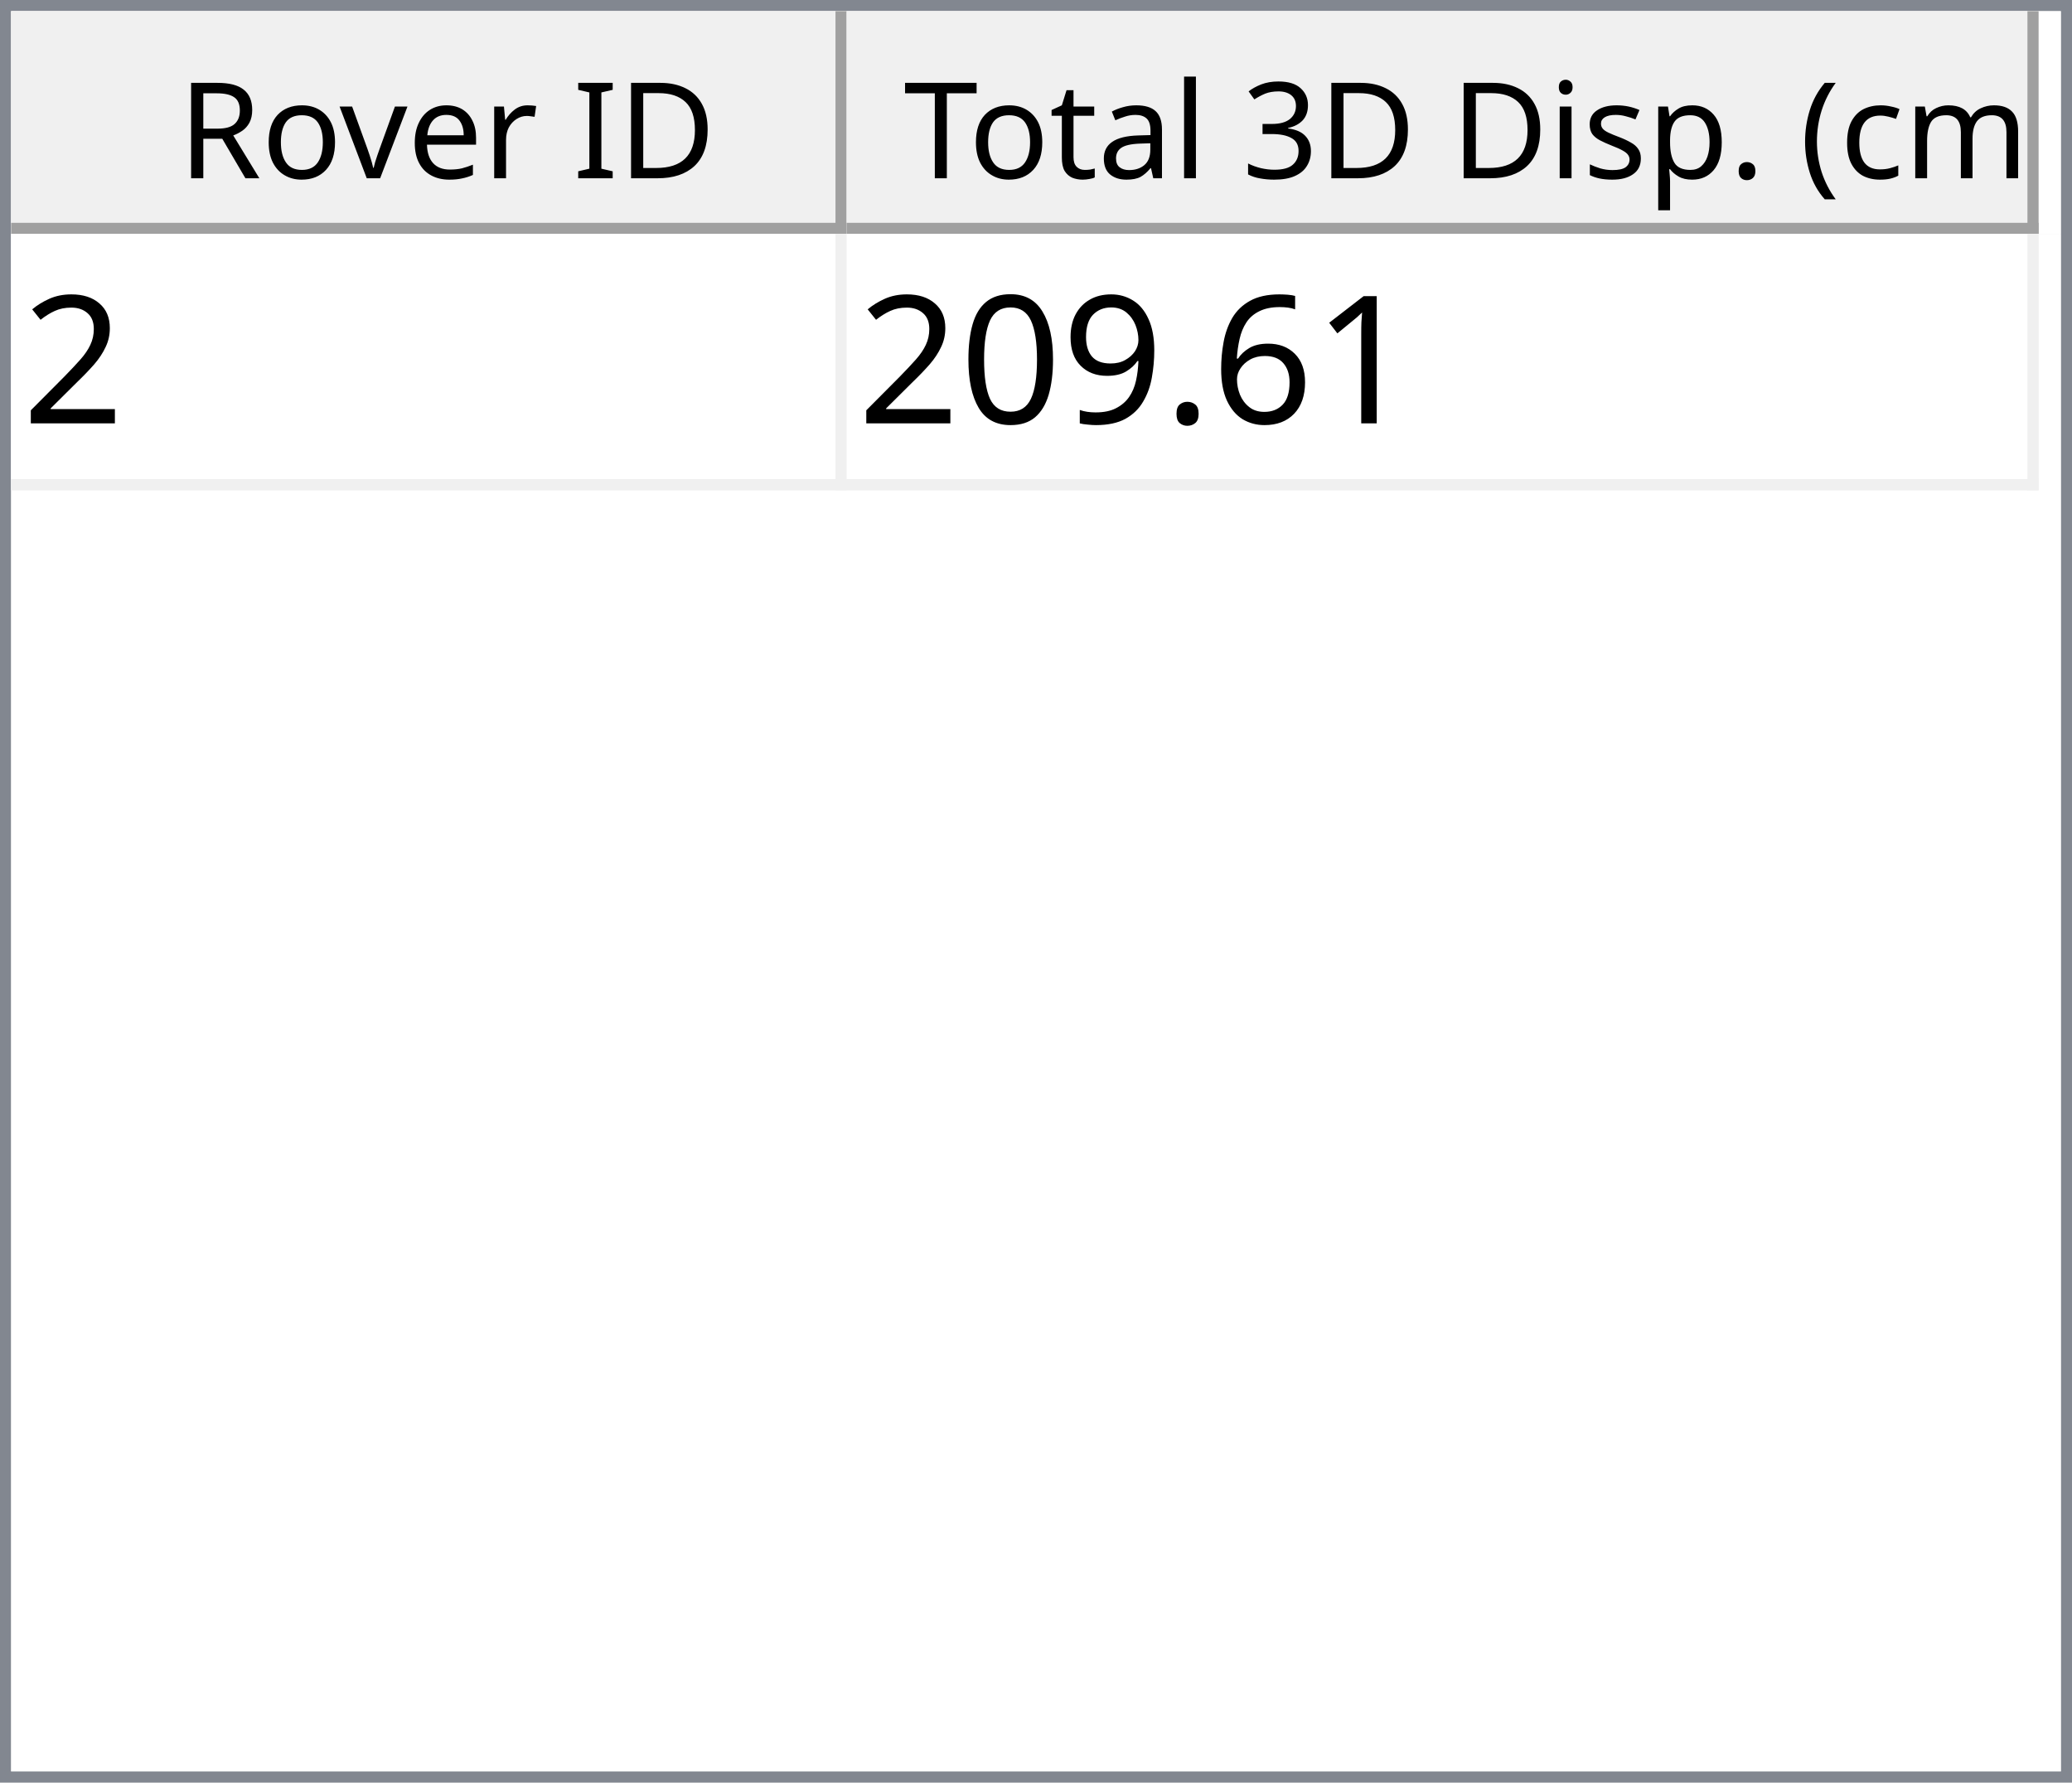
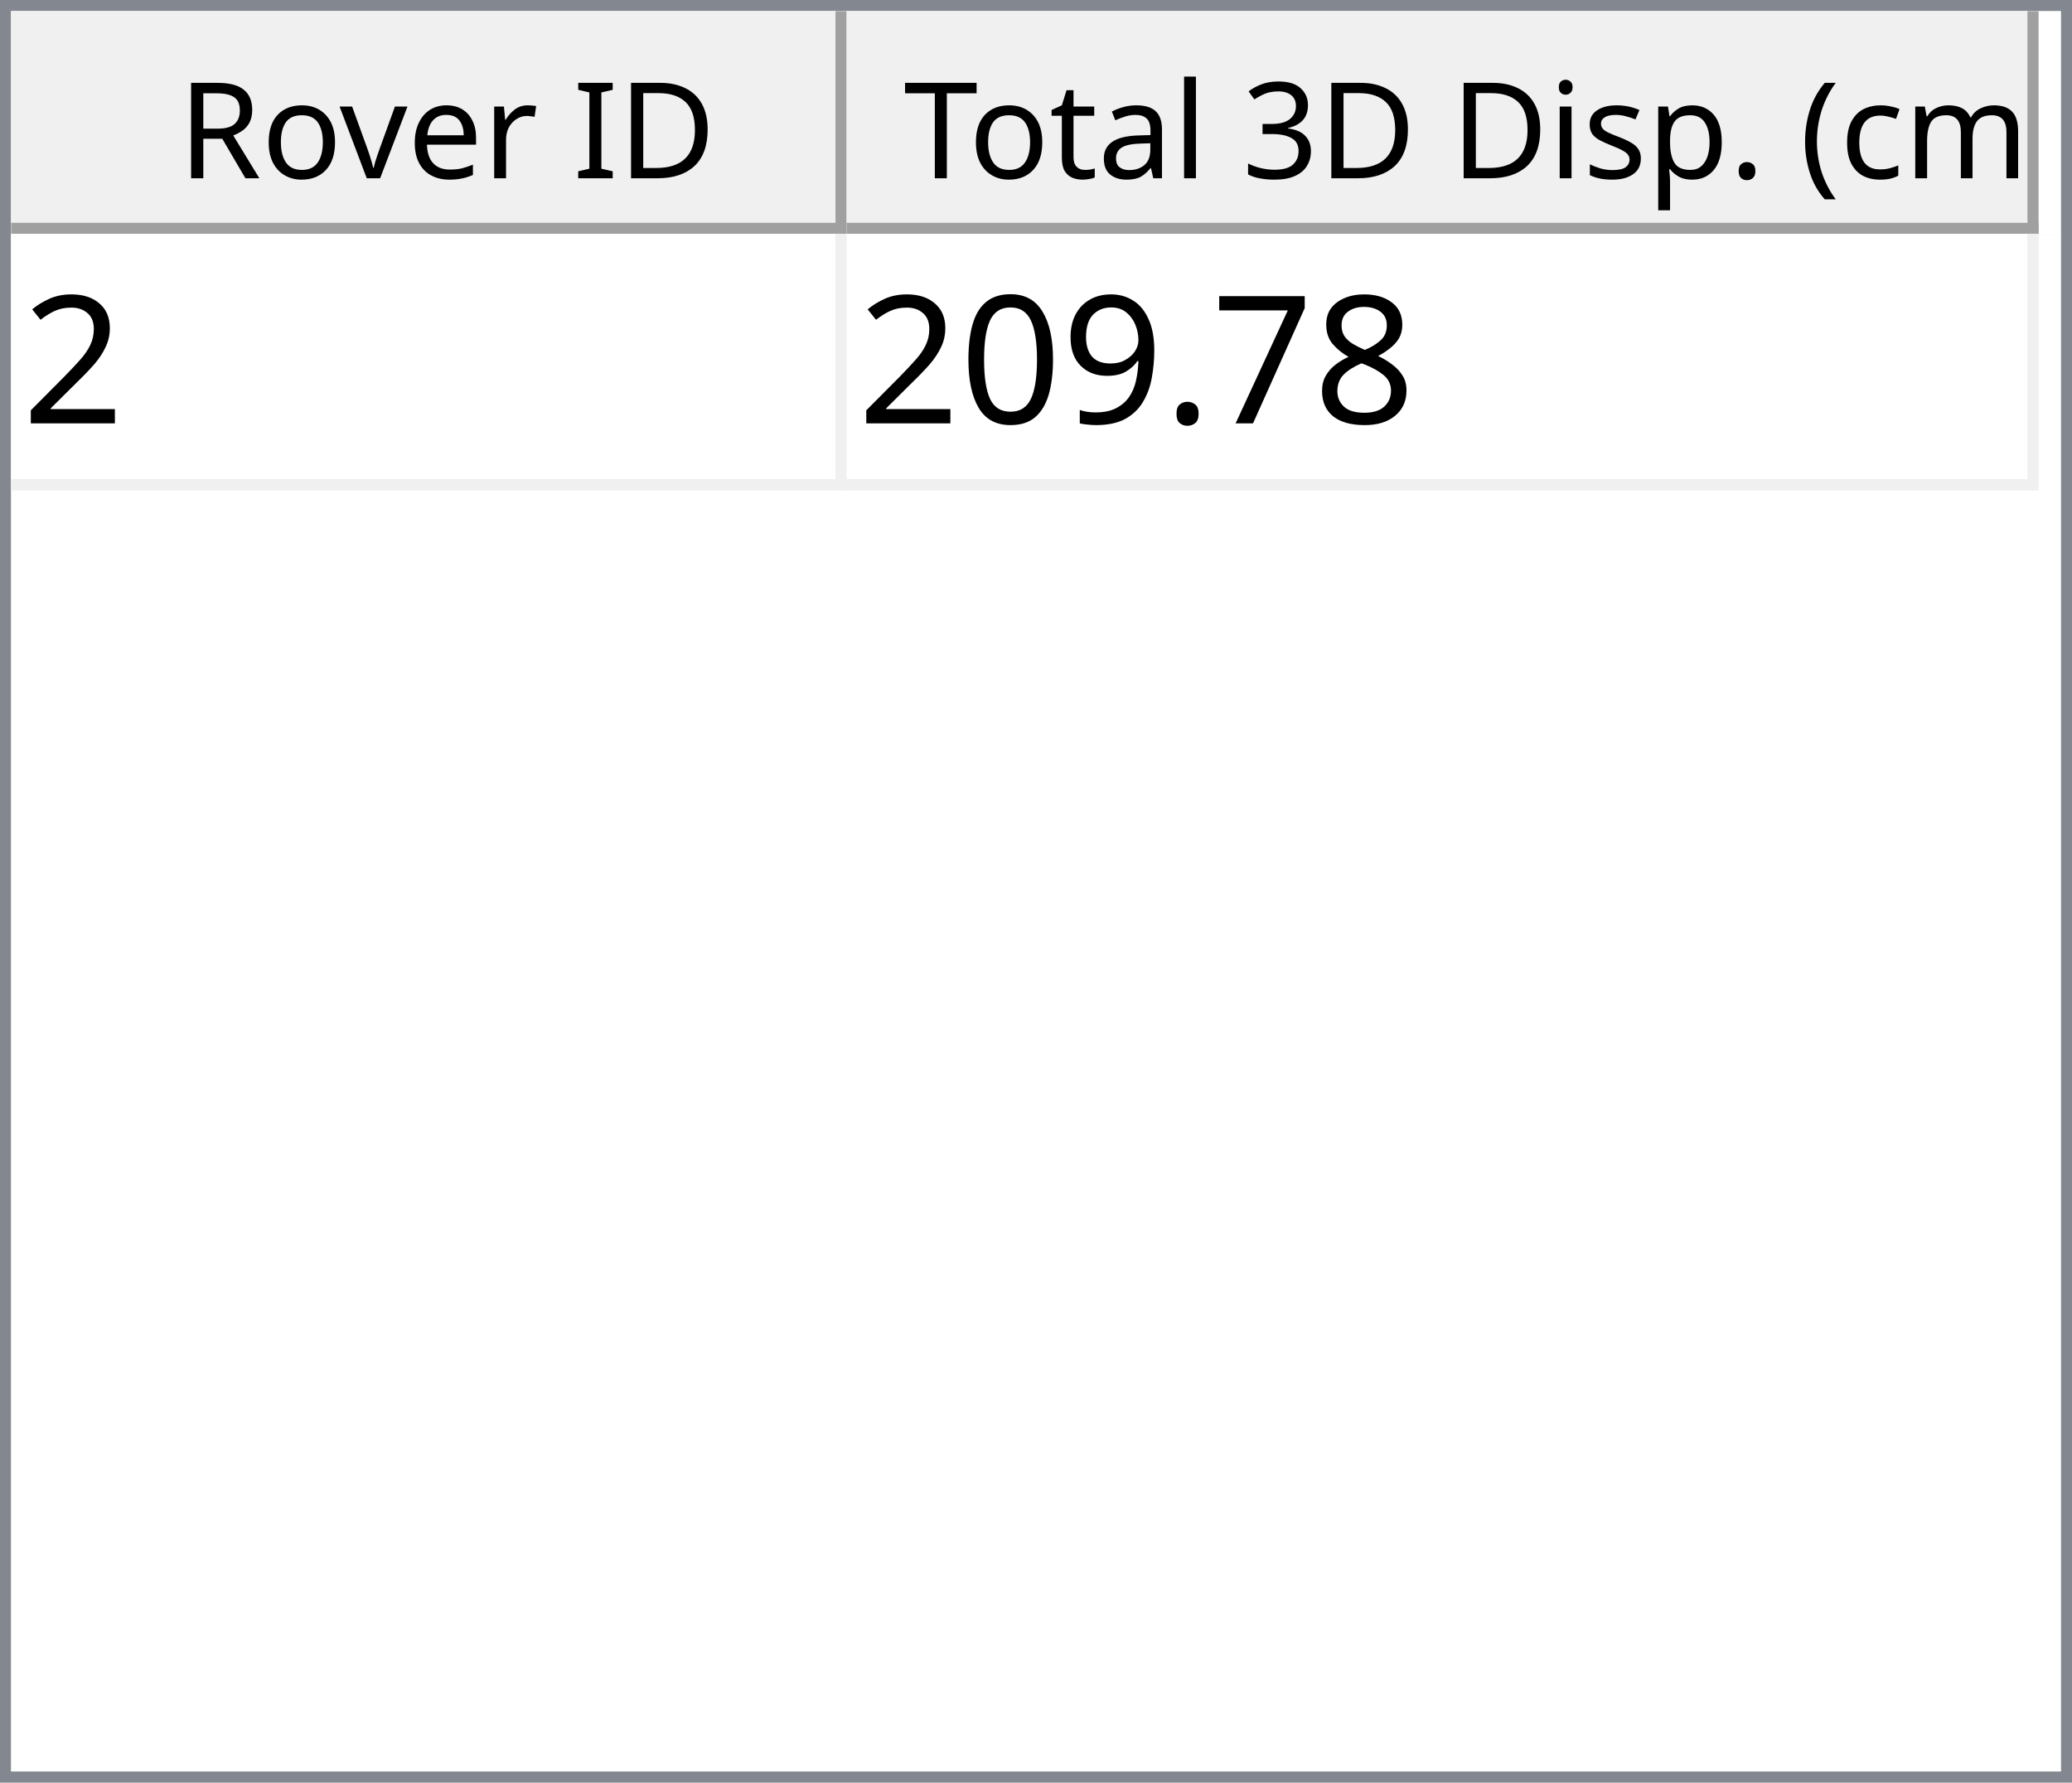
<svg xmlns="http://www.w3.org/2000/svg" style="fill-opacity:1; color-rendering:auto; color-interpolation:auto; text-rendering:auto; stroke:black; stroke-linecap:square; stroke-miterlimit:10; shape-rendering:auto; stroke-opacity:1; fill:black; stroke-dasharray:none; font-weight:normal; stroke-width:1; font-family:'Dialog'; font-style:normal; stroke-linejoin:miter; font-size:12px; stroke-dashoffset:0; image-rendering:auto;" width="186" height="160">
  <defs id="genericDefs" />
  <g>
    <defs id="defs1">
      <clipPath clipPathUnits="userSpaceOnUse" id="clipPath1">
        <path d="M0 0 L186 0 L186 160 L0 160 L0 0 Z" />
      </clipPath>
      <clipPath clipPathUnits="userSpaceOnUse" id="clipPath2">
        <path d="M0 0 L0 160 L186 160 L186 0 Z" />
      </clipPath>
      <clipPath clipPathUnits="userSpaceOnUse" id="clipPath3">
        <path d="M0 0 L0 20 L184 20 L184 0 Z" />
      </clipPath>
      <clipPath clipPathUnits="userSpaceOnUse" id="clipPath4">
        <path d="M0 0 L0 20 L75 20 L75 0 Z" />
      </clipPath>
      <clipPath clipPathUnits="userSpaceOnUse" id="clipPath5">
        <path d="M1 1 L1 19 L74 19 L74 1 Z" />
      </clipPath>
      <clipPath clipPathUnits="userSpaceOnUse" id="clipPath6">
        <path d="M0 0 L0 18 L73 18 L73 0 Z" />
      </clipPath>
      <clipPath clipPathUnits="userSpaceOnUse" id="clipPath7">
        <path d="M-0.5 -0.5 L-0.5 19.5 L74.5 19.5 L74.5 -0.5 Z" />
      </clipPath>
      <clipPath clipPathUnits="userSpaceOnUse" id="clipPath8">
        <path d="M0 0 L0 20 L107 20 L107 0 Z" />
      </clipPath>
      <clipPath clipPathUnits="userSpaceOnUse" id="clipPath9">
        <path d="M1 1 L1 19 L106 19 L106 1 Z" />
      </clipPath>
      <clipPath clipPathUnits="userSpaceOnUse" id="clipPath10">
        <path d="M0 0 L0 18 L105 18 L105 0 Z" />
      </clipPath>
      <clipPath clipPathUnits="userSpaceOnUse" id="clipPath11">
        <path d="M-0.5 -0.5 L-0.5 19.5 L106.5 19.5 L106.5 -0.5 Z" />
      </clipPath>
      <clipPath clipPathUnits="userSpaceOnUse" id="clipPath12">
        <path d="M0 0 L0 138 L184 138 L184 0 Z" />
      </clipPath>
      <clipPath clipPathUnits="userSpaceOnUse" id="clipPath13">
        <path d="M0 0 L0 23 L182 23 L182 0 Z" />
      </clipPath>
      <clipPath clipPathUnits="userSpaceOnUse" id="clipPath14">
        <path d="M-0.5 -0.5 L-0.5 22.5 L181.5 22.5 L181.5 -0.5 Z" />
      </clipPath>
      <clipPath clipPathUnits="userSpaceOnUse" id="clipPath15">
        <path d="M0 0 L0 22 L74 22 L74 0 Z" />
      </clipPath>
      <clipPath clipPathUnits="userSpaceOnUse" id="clipPath16">
        <path d="M0 0 L0 22 L106 22 L106 0 Z" />
      </clipPath>
      <font horiz-adv-x="64.551" id="font1">
        <font-face ascent="107.91" descent="25.098" units-per-em="100" style="font-style:normal; font-family:Segoe UI; font-weight:normal;" />
        <missing-glyph horiz-adv-x="64.551" d="M8.109 0 L8.109 68.266 L56.453 68.266 L56.453 0 L8.109 0 ZM15.328 7.234 L49.219 7.234 L49.219 61.031 L15.328 61.031 L15.328 7.234 Z" />
        <glyph unicode="D" horiz-adv-x="70.117" d="M9.188 0 L9.188 70.016 L28.516 70.016 Q65.531 70.016 65.531 35.891 Q65.531 19.672 55.25 9.836 Q44.969 0 27.734 0 L9.188 0 ZM17.391 62.594 L17.391 7.422 L27.828 7.422 Q41.609 7.422 49.273 14.797 Q56.938 22.172 56.938 35.688 Q56.938 62.594 28.328 62.594 L17.391 62.594 Z" />
        <glyph unicode="I" horiz-adv-x="26.611" d="M17.391 0 L9.188 0 L9.188 70.016 L17.391 70.016 L17.391 0 Z" />
        <glyph unicode=" " horiz-adv-x="27.393" d="" />
        <glyph unicode="r" horiz-adv-x="34.766" d="M34.188 41.891 Q32.078 43.5 28.125 43.5 Q23 43.5 19.555 38.672 Q16.109 33.844 16.109 25.484 L16.109 0 L8.109 0 L8.109 50 L16.109 50 L16.109 39.703 L16.312 39.703 Q18.016 44.969 21.531 47.922 Q25.047 50.875 29.391 50.875 Q32.516 50.875 34.188 50.203 L34.188 41.891 Z" />
        <glyph unicode="e" horiz-adv-x="52.295" d="M48.297 23 L12.984 23 Q13.188 14.656 17.484 10.109 Q21.781 5.562 29.297 5.562 Q37.75 5.562 44.828 11.141 L44.828 3.609 Q38.234 -1.172 27.391 -1.172 Q16.797 -1.172 10.742 5.641 Q4.688 12.453 4.688 24.812 Q4.688 36.469 11.305 43.82 Q17.922 51.172 27.734 51.172 Q37.547 51.172 42.922 44.828 Q48.297 38.484 48.297 27.203 L48.297 23 ZM40.094 29.781 Q40.047 36.719 36.75 40.578 Q33.453 44.438 27.594 44.438 Q21.922 44.438 17.969 40.383 Q14.016 36.328 13.094 29.781 L40.094 29.781 Z" />
        <glyph unicode="v" horiz-adv-x="47.9" d="M47.406 50 L27.484 0 L19.625 0 L0.688 50 L9.469 50 L22.172 13.672 Q23.578 9.672 23.922 6.688 L24.125 6.688 Q24.609 10.453 25.688 13.484 L38.969 50 L47.406 50 Z" />
        <glyph unicode="o" horiz-adv-x="58.594" d="M29 -1.172 Q17.922 -1.172 11.305 5.836 Q4.688 12.844 4.688 24.422 Q4.688 37.016 11.57 44.094 Q18.453 51.172 30.172 51.172 Q41.359 51.172 47.633 44.289 Q53.906 37.406 53.906 25.203 Q53.906 13.234 47.141 6.031 Q40.375 -1.172 29 -1.172 ZM29.594 44.438 Q21.875 44.438 17.383 39.188 Q12.891 33.938 12.891 24.703 Q12.891 15.828 17.43 10.695 Q21.969 5.562 29.594 5.562 Q37.359 5.562 41.531 10.594 Q45.703 15.625 45.703 24.906 Q45.703 34.281 41.531 39.359 Q37.359 44.438 29.594 44.438 Z" />
        <glyph unicode="R" horiz-adv-x="59.814" d="M59.375 0 L49.609 0 L37.891 19.625 Q36.281 22.359 34.766 24.289 Q33.25 26.219 31.664 27.438 Q30.078 28.656 28.25 29.219 Q26.422 29.781 24.125 29.781 L17.391 29.781 L17.391 0 L9.188 0 L9.188 70.016 L30.078 70.016 Q34.672 70.016 38.555 68.867 Q42.438 67.719 45.289 65.375 Q48.141 63.031 49.758 59.547 Q51.375 56.062 51.375 51.375 Q51.375 47.703 50.273 44.656 Q49.172 41.609 47.148 39.211 Q45.125 36.812 42.266 35.133 Q39.406 33.453 35.844 32.516 L35.844 32.328 Q37.594 31.547 38.891 30.547 Q40.188 29.547 41.359 28.18 Q42.531 26.812 43.68 25.078 Q44.828 23.344 46.234 21.047 L59.375 0 ZM17.391 62.594 L17.391 37.203 L28.516 37.203 Q31.594 37.203 34.203 38.133 Q36.812 39.062 38.719 40.797 Q40.625 42.531 41.703 45.047 Q42.781 47.562 42.781 50.688 Q42.781 56.297 39.141 59.445 Q35.5 62.594 28.609 62.594 L17.391 62.594 Z" />
        <glyph unicode=")" horiz-adv-x="30.176" d="M8.297 -15.922 L1.172 -15.922 Q16.406 2.344 16.406 26.812 Q16.406 51.469 1.078 70.016 L8.297 70.016 Q23.531 52.156 23.531 26.703 Q23.531 1.375 8.297 -15.922 Z" />
        <glyph unicode="m" horiz-adv-x="86.133" d="M79.109 0 L71.094 0 L71.094 28.719 Q71.094 37.016 68.531 40.727 Q65.969 44.438 59.906 44.438 Q54.781 44.438 51.195 39.75 Q47.609 35.062 47.609 28.516 L47.609 0 L39.594 0 L39.594 29.688 Q39.594 44.438 28.219 44.438 Q22.953 44.438 19.531 40.016 Q16.109 35.594 16.109 28.516 L16.109 0 L8.109 0 L8.109 50 L16.109 50 L16.109 42.094 L16.312 42.094 Q21.625 51.172 31.844 51.172 Q36.969 51.172 40.773 48.312 Q44.578 45.453 46 40.828 Q51.562 51.172 62.594 51.172 Q79.109 51.172 79.109 30.812 L79.109 0 Z" />
        <glyph unicode="c" horiz-adv-x="46.191" d="M42.188 2.297 Q36.422 -1.172 28.516 -1.172 Q17.828 -1.172 11.258 5.789 Q4.688 12.75 4.688 23.828 Q4.688 36.188 11.766 43.68 Q18.844 51.172 30.672 51.172 Q37.25 51.172 42.281 48.734 L42.281 40.531 Q36.719 44.438 30.375 44.438 Q22.703 44.438 17.797 38.945 Q12.891 33.453 12.891 24.516 Q12.891 15.719 17.508 10.641 Q22.125 5.562 29.891 5.562 Q36.422 5.562 42.188 9.906 L42.188 2.297 Z" />
        <glyph unicode="(" horiz-adv-x="30.176" d="M29.109 -15.922 L21.969 -15.922 Q6.844 1.375 6.844 26.703 Q6.844 52.156 21.969 70.016 L29.203 70.016 Q13.875 51.469 13.875 26.812 Q13.875 2.344 29.109 -15.922 Z" />
        <glyph unicode="." horiz-adv-x="21.68" d="M10.891 -1.078 Q8.641 -1.078 7.055 0.539 Q5.469 2.156 5.469 4.391 Q5.469 6.641 7.055 8.273 Q8.641 9.906 10.891 9.906 Q13.188 9.906 14.797 8.273 Q16.406 6.641 16.406 4.391 Q16.406 2.156 14.797 0.539 Q13.188 -1.078 10.891 -1.078 Z" />
        <glyph unicode="p" horiz-adv-x="58.789" d="M16.312 7.234 L16.109 7.234 L16.109 -23 L8.109 -23 L8.109 50 L16.109 50 L16.109 41.219 L16.312 41.219 Q22.219 51.172 33.594 51.172 Q43.266 51.172 48.688 44.461 Q54.109 37.75 54.109 26.469 Q54.109 13.922 48 6.375 Q41.891 -1.172 31.297 -1.172 Q21.578 -1.172 16.312 7.234 ZM16.109 27.391 L16.109 20.406 Q16.109 14.203 20.141 9.883 Q24.172 5.562 30.375 5.562 Q37.641 5.562 41.773 11.133 Q45.906 16.703 45.906 26.609 Q45.906 34.969 42.047 39.703 Q38.188 44.438 31.594 44.438 Q24.609 44.438 20.359 39.578 Q16.109 34.719 16.109 27.391 Z" />
        <glyph unicode="s" horiz-adv-x="42.432" d="M5.078 1.812 L5.078 10.406 Q11.625 5.562 19.484 5.562 Q30.031 5.562 30.031 12.594 Q30.031 14.594 29.125 15.992 Q28.219 17.391 26.68 18.461 Q25.141 19.531 23.07 20.383 Q21 21.234 18.609 22.172 Q15.281 23.484 12.766 24.828 Q10.25 26.172 8.57 27.859 Q6.891 29.547 6.031 31.695 Q5.172 33.844 5.172 36.719 Q5.172 40.234 6.789 42.945 Q8.406 45.656 11.086 47.484 Q13.766 49.312 17.211 50.242 Q20.656 51.172 24.312 51.172 Q30.812 51.172 35.938 48.922 L35.938 40.828 Q30.422 44.438 23.25 44.438 Q21 44.438 19.195 43.922 Q17.391 43.406 16.094 42.477 Q14.797 41.547 14.086 40.258 Q13.375 38.969 13.375 37.406 Q13.375 35.453 14.086 34.133 Q14.797 32.812 16.164 31.789 Q17.531 30.766 19.484 29.938 Q21.438 29.109 23.922 28.125 Q27.25 26.859 29.883 25.516 Q32.516 24.172 34.375 22.484 Q36.234 20.797 37.234 18.602 Q38.234 16.406 38.234 13.375 Q38.234 9.672 36.602 6.938 Q34.969 4.203 32.234 2.398 Q29.5 0.594 25.93 -0.289 Q22.359 -1.172 18.453 -1.172 Q10.75 -1.172 5.078 1.812 Z" />
        <glyph unicode="i" horiz-adv-x="24.219" d="M12.203 62.703 Q10.062 62.703 8.547 64.164 Q7.031 65.625 7.031 67.875 Q7.031 70.125 8.547 71.609 Q10.062 73.094 12.203 73.094 Q14.406 73.094 15.945 71.609 Q17.484 70.125 17.484 67.875 Q17.484 65.719 15.945 64.211 Q14.406 62.703 12.203 62.703 ZM16.109 0 L8.109 0 L8.109 50 L16.109 50 L16.109 0 Z" />
        <glyph unicode="3" horiz-adv-x="53.906" d="M46.531 19.828 Q46.531 15.094 44.75 11.211 Q42.969 7.328 39.719 4.57 Q36.469 1.812 31.93 0.297 Q27.391 -1.219 21.922 -1.219 Q11.922 -1.219 6 2.594 L6 11.188 Q13.094 5.609 22.219 5.609 Q25.875 5.609 28.828 6.539 Q31.781 7.469 33.906 9.227 Q36.031 10.984 37.18 13.477 Q38.328 15.969 38.328 19.094 Q38.328 32.812 18.797 32.812 L12.984 32.812 L12.984 39.594 L18.5 39.594 Q35.797 39.594 35.797 52.484 Q35.797 64.406 22.609 64.406 Q15.188 64.406 8.688 59.422 L8.688 67.188 Q15.375 71.188 24.609 71.188 Q29 71.188 32.57 69.969 Q36.141 68.75 38.68 66.555 Q41.219 64.359 42.609 61.281 Q44 58.203 44 54.5 Q44 40.672 30.031 36.719 L30.031 36.531 Q33.594 36.141 36.625 34.797 Q39.656 33.453 41.852 31.305 Q44.047 29.156 45.289 26.25 Q46.531 23.344 46.531 19.828 Z" />
        <glyph unicode="l" horiz-adv-x="24.219" d="M16.109 0 L8.109 0 L8.109 74.031 L16.109 74.031 L16.109 0 Z" />
        <glyph unicode="a" horiz-adv-x="50.879" d="M43.891 0 L35.891 0 L35.891 7.812 L35.688 7.812 Q30.469 -1.172 20.312 -1.172 Q12.844 -1.172 8.617 2.781 Q4.391 6.734 4.391 13.281 Q4.391 27.297 20.906 29.594 L35.891 31.688 Q35.891 44.438 25.594 44.438 Q16.547 44.438 9.281 38.281 L9.281 46.484 Q16.656 51.172 26.266 51.172 Q43.891 51.172 43.891 32.516 L43.891 0 ZM35.891 25.297 L23.828 23.641 Q18.266 22.859 15.43 20.875 Q12.594 18.891 12.594 13.875 Q12.594 10.203 15.211 7.883 Q17.828 5.562 22.172 5.562 Q28.125 5.562 32.008 9.742 Q35.891 13.922 35.891 20.312 L35.891 25.297 Z" />
        <glyph unicode="t" horiz-adv-x="33.887" d="M31.297 0.484 Q28.469 -1.078 23.828 -1.078 Q10.688 -1.078 10.688 13.578 L10.688 43.172 L2.094 43.172 L2.094 50 L10.688 50 L10.688 62.203 L18.703 64.797 L18.703 50 L31.297 50 L31.297 43.172 L18.703 43.172 L18.703 14.984 Q18.703 9.969 20.414 7.82 Q22.125 5.672 26.078 5.672 Q29.109 5.672 31.297 7.328 L31.297 0.484 Z" />
        <glyph unicode="T" horiz-adv-x="52.393" d="M50.594 62.594 L30.375 62.594 L30.375 0 L22.172 0 L22.172 62.594 L2 62.594 L2 70.016 L50.594 70.016 L50.594 62.594 Z" />
      </font>
      <font horiz-adv-x="75.0" id="font2">
        <font-face ascent="100.537" descent="21.973" units-per-em="100" style="font-style:normal; font-family:sans-serif; font-weight:normal;" />
        <missing-glyph horiz-adv-x="75.0" d="M12.5 0 L12.5 62.5 L62.5 62.5 L62.5 0 L12.5 0 ZM14.062 1.562 L60.938 1.562 L60.938 60.938 L14.062 60.938 L14.062 1.562 Z" />
        <glyph unicode="2" horiz-adv-x="55.615" d="M50.344 8.453 L50.344 0 L3.031 0 Q2.938 3.172 4.047 6.109 Q5.859 10.938 9.836 15.625 Q13.812 20.312 21.344 26.469 Q33.016 36.031 37.117 41.625 Q41.219 47.219 41.219 52.203 Q41.219 57.422 37.477 61.008 Q33.734 64.594 27.734 64.594 Q21.391 64.594 17.578 60.789 Q13.766 56.984 13.719 50.25 L4.688 51.172 Q5.609 61.281 11.664 66.578 Q17.719 71.875 27.938 71.875 Q38.234 71.875 44.242 66.164 Q50.25 60.453 50.25 52 Q50.25 47.703 48.492 43.555 Q46.734 39.406 42.656 34.812 Q38.578 30.219 29.109 22.219 Q21.188 15.578 18.945 13.211 Q16.703 10.844 15.234 8.453 L50.344 8.453 Z" />
-         <glyph unicode="1" horiz-adv-x="55.615" d="M37.25 0 L28.469 0 L28.469 56 Q25.297 52.984 20.141 49.953 Q14.984 46.922 10.891 45.406 L10.891 53.906 Q18.266 57.375 23.781 62.305 Q29.297 67.234 31.594 71.875 L37.25 71.875 L37.25 0 Z" />
-         <glyph unicode="6" horiz-adv-x="55.615" d="M49.75 54.047 L41.016 53.375 Q39.844 58.547 37.703 60.891 Q34.125 64.656 28.906 64.656 Q24.703 64.656 21.531 62.312 Q17.391 59.281 14.992 53.469 Q12.594 47.656 12.5 36.922 Q15.672 41.75 20.266 44.094 Q24.859 46.438 29.891 46.438 Q38.672 46.438 44.852 39.969 Q51.031 33.5 51.031 23.25 Q51.031 16.5 48.125 10.719 Q45.219 4.938 40.141 1.859 Q35.062 -1.219 28.609 -1.219 Q17.625 -1.219 10.695 6.859 Q3.766 14.938 3.766 33.5 Q3.766 54.25 11.422 63.672 Q18.109 71.875 29.438 71.875 Q37.891 71.875 43.289 67.141 Q48.688 62.406 49.75 54.047 ZM13.875 23.188 Q13.875 18.656 15.797 14.508 Q17.719 10.359 21.188 8.18 Q24.656 6 28.469 6 Q34.031 6 38.039 10.492 Q42.047 14.984 42.047 22.703 Q42.047 30.125 38.086 34.398 Q34.125 38.672 28.125 38.672 Q22.172 38.672 18.023 34.398 Q13.875 30.125 13.875 23.188 Z" />
+         <glyph unicode="8" horiz-adv-x="55.615" d="M17.672 38.812 Q12.203 40.828 9.57 44.539 Q6.938 48.25 6.938 53.422 Q6.938 61.234 12.555 66.555 Q18.172 71.875 27.484 71.875 Q36.859 71.875 42.578 66.43 Q48.297 60.984 48.297 53.172 Q48.297 48.188 45.68 44.508 Q43.062 40.828 37.75 38.812 Q44.344 36.672 47.781 31.883 Q51.219 27.094 51.219 20.453 Q51.219 11.281 44.727 5.031 Q38.234 -1.219 27.641 -1.219 Q17.047 -1.219 10.547 5.055 Q4.047 11.328 4.047 20.703 Q4.047 27.688 7.594 32.398 Q11.141 37.109 17.672 38.812 ZM15.922 53.719 Q15.922 48.641 19.195 45.414 Q22.469 42.188 27.688 42.188 Q32.766 42.188 36.016 45.383 Q39.266 48.578 39.266 53.219 Q39.266 58.062 35.914 61.359 Q32.562 64.656 27.594 64.656 Q22.562 64.656 19.242 61.43 Q15.922 58.203 15.922 53.719 ZM13.094 20.656 Q13.094 16.891 14.875 13.375 Q16.656 9.859 20.172 7.93 Q23.688 6 27.734 6 Q34.031 6 38.133 10.055 Q42.234 14.109 42.234 20.359 Q42.234 26.703 38.016 30.859 Q33.797 35.016 27.438 35.016 Q21.234 35.016 17.164 30.914 Q13.094 26.812 13.094 20.656 Z" />
+         <glyph unicode="7" horiz-adv-x="55.615" d="M4.734 62.203 L4.734 70.656 L51.078 70.656 L51.078 63.812 Q44.234 56.547 37.523 44.484 Q30.812 32.422 27.156 19.672 Q24.516 10.688 23.781 0 L14.75 0 Q14.891 8.453 18.062 20.414 Q21.234 32.375 27.172 43.484 Q33.109 54.594 39.797 62.203 L4.734 62.203 Z" />
        <glyph unicode="." horiz-adv-x="27.783" d="M9.078 0 L9.078 10.016 L19.094 10.016 L19.094 0 L9.078 0 Z" />
        <glyph unicode="9" horiz-adv-x="55.615" d="M5.469 16.547 L13.922 17.328 Q14.984 11.375 18.016 8.688 Q21.047 6 25.781 6 Q29.828 6 32.883 7.859 Q35.938 9.719 37.891 12.82 Q39.844 15.922 41.164 21.195 Q42.484 26.469 42.484 31.938 Q42.484 32.516 42.438 33.688 Q39.797 29.5 35.234 26.883 Q30.672 24.266 25.344 24.266 Q16.453 24.266 10.305 30.711 Q4.156 37.156 4.156 47.703 Q4.156 58.594 10.578 65.234 Q17 71.875 26.656 71.875 Q33.641 71.875 39.43 68.117 Q45.219 64.359 48.219 57.398 Q51.219 50.438 51.219 37.25 Q51.219 23.531 48.242 15.406 Q45.266 7.281 39.383 3.031 Q33.5 -1.219 25.594 -1.219 Q17.188 -1.219 11.867 3.445 Q6.547 8.109 5.469 16.547 ZM41.453 48.141 Q41.453 55.719 37.43 60.156 Q33.406 64.594 27.734 64.594 Q21.875 64.594 17.531 59.812 Q13.188 55.031 13.188 47.406 Q13.188 40.578 17.312 36.305 Q21.438 32.031 27.484 32.031 Q33.594 32.031 37.523 36.305 Q41.453 40.578 41.453 48.141 Z" />
        <glyph unicode="0" horiz-adv-x="55.615" d="M4.156 35.297 Q4.156 48 6.766 55.742 Q9.375 63.484 14.523 67.68 Q19.672 71.875 27.484 71.875 Q33.25 71.875 37.594 69.555 Q41.938 67.234 44.773 62.867 Q47.609 58.5 49.219 52.227 Q50.828 45.953 50.828 35.297 Q50.828 22.703 48.242 14.969 Q45.656 7.234 40.508 3.008 Q35.359 -1.219 27.484 -1.219 Q17.141 -1.219 11.234 6.203 Q4.156 15.141 4.156 35.297 ZM13.188 35.297 Q13.188 17.672 17.312 11.836 Q21.438 6 27.484 6 Q33.547 6 37.672 11.859 Q41.797 17.719 41.797 35.297 Q41.797 52.984 37.672 58.789 Q33.547 64.594 27.391 64.594 Q21.344 64.594 17.719 59.469 Q13.188 52.938 13.188 35.297 Z" />
      </font>
    </defs>
    <g style="fill:white; stroke:white;">
      <rect x="0" y="0" width="186" style="clip-path:url(#clipPath1); stroke:none;" height="160" />
    </g>
    <g style="fill:white; text-rendering:optimizeSpeed; color-rendering:optimizeSpeed; image-rendering:optimizeSpeed; shape-rendering:crispEdges; stroke:white; color-interpolation:sRGB;">
      <rect x="0" width="186" height="160" y="0" style="stroke:none;" />
      <path style="stroke:none;" d="M0 160 L186 160 L186 0 L0 0 Z" />
    </g>
    <g style="fill:rgb(240,240,240); font-family:'Segoe UI'; stroke:rgb(240,240,240);">
      <rect x="0" y="0" width="186" style="clip-path:url(#clipPath2); stroke:none;" height="160" />
    </g>
    <g style="fill:rgb(130,135,144); font-family:'Segoe UI'; stroke:rgb(130,135,144);">
      <path d="M0 0 L186 0 L186 160 L0 160 L0 0 ZM1 1 L185 1 L185 159 L1 159 L1 1 Z" style="fill-rule:evenodd; clip-path:url(#clipPath2); stroke:none;" />
    </g>
    <g style="fill:white; font-family:'Segoe UI'; stroke:white;" transform="translate(1,1)">
      <rect x="0" y="0" width="184" style="clip-path:url(#clipPath3); stroke:none;" height="20" />
    </g>
    <g style="fill:rgb(240,240,240); font-family:'Segoe UI'; stroke:rgb(240,240,240);" transform="translate(1,1)">
      <rect x="0" y="0" width="75" style="clip-path:url(#clipPath4); stroke:none;" height="20" />
    </g>
    <g style="font-family:'Segoe UI';" transform="translate(2,2)">
      <text x="14" xml:space="preserve" y="14" style="clip-path:url(#clipPath6); stroke:none;">Rover ID</text>
    </g>
    <g style="fill:rgb(160,160,160); font-family:'Segoe UI'; stroke:rgb(160,160,160); stroke-linejoin:bevel;" transform="translate(1.5,1.5)">
      <line x1="74" x2="74" y1="0" style="fill:none; clip-path:url(#clipPath7);" y2="19" />
    </g>
    <g style="fill:rgb(160,160,160); font-family:'Segoe UI'; stroke:rgb(160,160,160); stroke-linejoin:bevel;" transform="matrix(1,0,0,1,1,1) translate(0.5,0.5)">
      <line x1="0" x2="74" y1="19" style="fill:none; clip-path:url(#clipPath7);" y2="19" />
    </g>
    <g style="fill:rgb(240,240,240); font-family:'Segoe UI'; stroke:rgb(240,240,240);" transform="translate(76,1)">
      <rect x="0" y="0" width="107" style="clip-path:url(#clipPath8); stroke:none;" height="20" />
    </g>
    <g style="font-family:'Segoe UI';" transform="translate(77,2)">
      <text x="1" xml:space="preserve" y="14" style="clip-path:url(#clipPath10); stroke:none;"> Total 3D Disp. (cm)</text>
    </g>
    <g style="fill:rgb(160,160,160); font-family:'Segoe UI'; stroke:rgb(160,160,160); stroke-linejoin:bevel;" transform="translate(76.5,1.5)">
      <line x1="106" x2="106" y1="0" style="fill:none; clip-path:url(#clipPath11);" y2="19" />
    </g>
    <g style="fill:rgb(160,160,160); font-family:'Segoe UI'; stroke:rgb(160,160,160); stroke-linejoin:bevel;" transform="matrix(1,0,0,1,76,1) translate(0.5,0.5)">
      <line x1="0" x2="106" y1="19" style="fill:none; clip-path:url(#clipPath11);" y2="19" />
    </g>
    <g style="fill:white; font-family:'Segoe UI'; stroke:white;" transform="translate(1,21)">
      <rect x="0" y="0" width="184" style="clip-path:url(#clipPath12); stroke:none;" height="138" />
    </g>
    <g style="fill:rgb(240,240,240); font-size:16px; font-family:sans-serif; stroke:rgb(240,240,240);" transform="translate(1,21)">
      <rect x="0" y="0" width="182" style="clip-path:url(#clipPath13); stroke:none;" height="23" />
      <line transform="translate(0.5,0.5)" x1="0" x2="181" y1="22" style="clip-path:url(#clipPath14); fill:none; stroke-linejoin:bevel;" y2="22" />
    </g>
    <g transform="matrix(1,0,0,1,1,21) translate(0.5,0.5)" style="fill:rgb(240,240,240); font-size:16px; font-family:sans-serif; stroke:rgb(240,240,240); stroke-linejoin:bevel;">
      <line x1="74" x2="74" y1="0" style="fill:none; clip-path:url(#clipPath14);" y2="22" />
    </g>
    <g transform="matrix(1,0,0,1,1,21) translate(0.5,0.5)" style="fill:rgb(240,240,240); font-size:16px; font-family:sans-serif; stroke:rgb(240,240,240); stroke-linejoin:bevel;">
      <line x1="181" x2="181" y1="0" style="fill:none; clip-path:url(#clipPath14);" y2="22" />
    </g>
    <g style="fill:white; font-size:16px; font-family:sans-serif; stroke:white;" transform="matrix(1,0,0,1,1,21)">
      <rect x="0" y="0" width="74" style="clip-path:url(#clipPath15); stroke:none;" height="22" />
      <text x="1" y="17" style="fill:black; clip-path:url(#clipPath15); stroke:none;" xml:space="preserve">2</text>
    </g>
    <g style="fill:white; font-size:16px; font-family:sans-serif; stroke:white;" transform="matrix(1,0,0,1,1,21) translate(75,0)">
      <rect x="0" y="0" width="106" style="clip-path:url(#clipPath16); stroke:none;" height="22" />
-       <text x="1" y="17" style="fill:black; clip-path:url(#clipPath16); stroke:none;" xml:space="preserve">209.61</text>
+       <text x="1" y="17" style="fill:black; clip-path:url(#clipPath16); stroke:none;" xml:space="preserve">209.78</text>
    </g>
  </g>
</svg>
